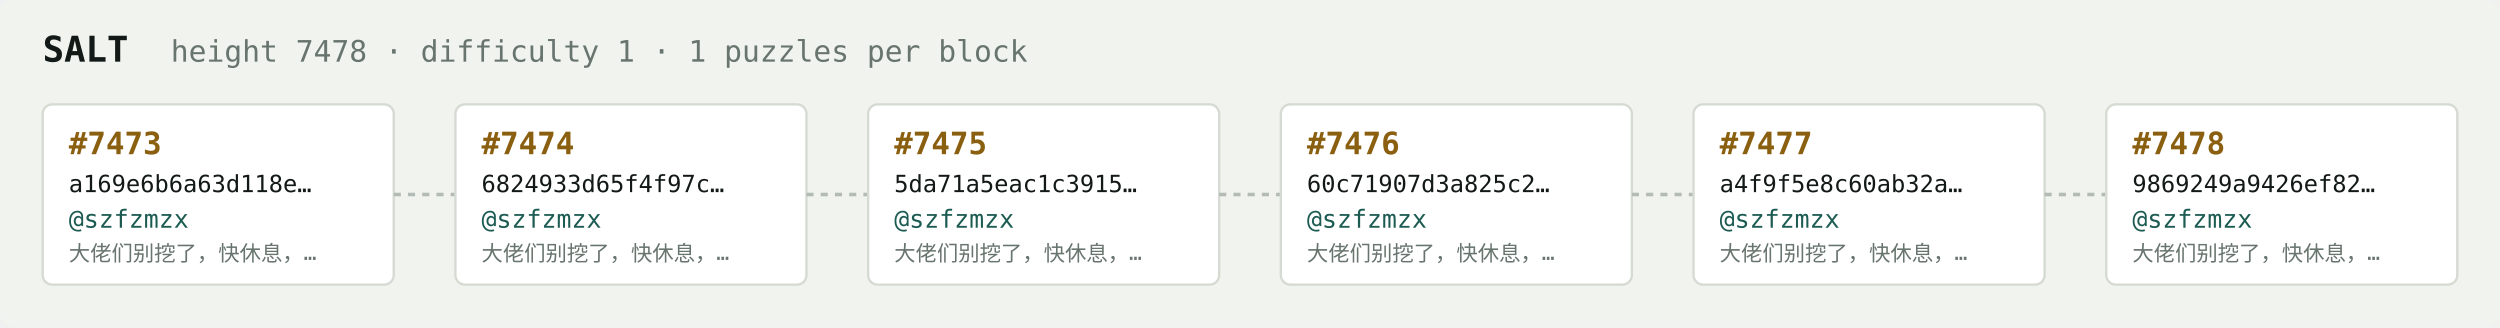
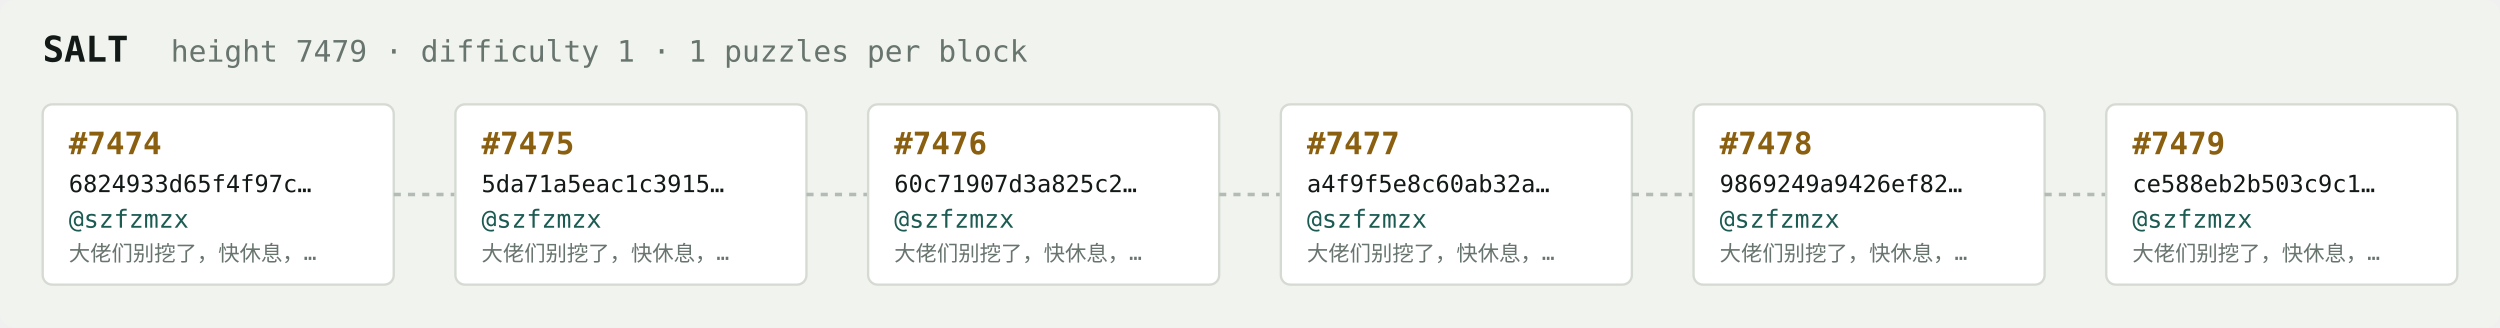
<svg xmlns="http://www.w3.org/2000/svg" width="1054" height="138" viewBox="0 0 1054 138" font-family="ui-monospace,SFMono-Regular,Menlo,monospace">
  <rect fill="#f1f3ef" width="1054" height="138" rx="6" />
  <text x="18" y="26" fill="#121916" font-size="15" font-weight="700">SALT</text>
-   <text x="72" y="26" fill="#68746e" font-size="12.5">height 7478 · difficulty 1 · 1 puzzles per block</text>
+   <text x="72" y="26" fill="#68746e" font-size="12.5">height 7479 · difficulty 1 · 1 puzzles per block</text>
  <rect x="18" y="44" width="148" height="76" rx="4" fill="#ffffff" stroke="#d5dbd2" stroke-width="1" />
-   <text x="29" y="65" fill="#8a5f10" font-size="13" font-weight="700">#7473</text>
-   <text x="29" y="81" fill="#121916" font-size="10">a169e6b6a63d118e…</text>
+   <text x="29" y="65" fill="#8a5f10" font-size="13" font-weight="700">#7474</text>
+   <text x="29" y="81" fill="#121916" font-size="10">6824933d65f4f97c…</text>
  <text x="29" y="96" fill="#1c5b52" font-size="10.5">@szfzmzx</text>
  <text x="29" y="110" fill="#68746e" font-size="9">大佬们别挖了，快休息，…</text>
  <line x1="166" y1="82.0" x2="192" y2="82.0" stroke="#b3bcb4" stroke-width="1.5" stroke-dasharray="3 3" />
  <rect x="192" y="44" width="148" height="76" rx="4" fill="#ffffff" stroke="#d5dbd2" stroke-width="1" />
-   <text x="203" y="65" fill="#8a5f10" font-size="13" font-weight="700">#7474</text>
-   <text x="203" y="81" fill="#121916" font-size="10">6824933d65f4f97c…</text>
+   <text x="203" y="65" fill="#8a5f10" font-size="13" font-weight="700">#7475</text>
+   <text x="203" y="81" fill="#121916" font-size="10">5da71a5eac1c3915…</text>
  <text x="203" y="96" fill="#1c5b52" font-size="10.5">@szfzmzx</text>
  <text x="203" y="110" fill="#68746e" font-size="9">大佬们别挖了，快休息，…</text>
  <line x1="340" y1="82.0" x2="366" y2="82.0" stroke="#b3bcb4" stroke-width="1.5" stroke-dasharray="3 3" />
  <rect x="366" y="44" width="148" height="76" rx="4" fill="#ffffff" stroke="#d5dbd2" stroke-width="1" />
-   <text x="377" y="65" fill="#8a5f10" font-size="13" font-weight="700">#7475</text>
-   <text x="377" y="81" fill="#121916" font-size="10">5da71a5eac1c3915…</text>
+   <text x="377" y="65" fill="#8a5f10" font-size="13" font-weight="700">#7476</text>
+   <text x="377" y="81" fill="#121916" font-size="10">60c71907d3a825c2…</text>
  <text x="377" y="96" fill="#1c5b52" font-size="10.5">@szfzmzx</text>
  <text x="377" y="110" fill="#68746e" font-size="9">大佬们别挖了，快休息，…</text>
  <line x1="514" y1="82.0" x2="540" y2="82.0" stroke="#b3bcb4" stroke-width="1.5" stroke-dasharray="3 3" />
  <rect x="540" y="44" width="148" height="76" rx="4" fill="#ffffff" stroke="#d5dbd2" stroke-width="1" />
-   <text x="551" y="65" fill="#8a5f10" font-size="13" font-weight="700">#7476</text>
-   <text x="551" y="81" fill="#121916" font-size="10">60c71907d3a825c2…</text>
+   <text x="551" y="65" fill="#8a5f10" font-size="13" font-weight="700">#7477</text>
+   <text x="551" y="81" fill="#121916" font-size="10">a4f9f5e8c60ab32a…</text>
  <text x="551" y="96" fill="#1c5b52" font-size="10.5">@szfzmzx</text>
  <text x="551" y="110" fill="#68746e" font-size="9">大佬们别挖了，快休息，…</text>
  <line x1="688" y1="82.0" x2="714" y2="82.0" stroke="#b3bcb4" stroke-width="1.5" stroke-dasharray="3 3" />
  <rect x="714" y="44" width="148" height="76" rx="4" fill="#ffffff" stroke="#d5dbd2" stroke-width="1" />
-   <text x="725" y="65" fill="#8a5f10" font-size="13" font-weight="700">#7477</text>
-   <text x="725" y="81" fill="#121916" font-size="10">a4f9f5e8c60ab32a…</text>
+   <text x="725" y="65" fill="#8a5f10" font-size="13" font-weight="700">#7478</text>
+   <text x="725" y="81" fill="#121916" font-size="10">9869249a9426ef82…</text>
  <text x="725" y="96" fill="#1c5b52" font-size="10.5">@szfzmzx</text>
  <text x="725" y="110" fill="#68746e" font-size="9">大佬们别挖了，快休息，…</text>
  <line x1="862" y1="82.0" x2="888" y2="82.0" stroke="#b3bcb4" stroke-width="1.5" stroke-dasharray="3 3" />
  <rect x="888" y="44" width="148" height="76" rx="4" fill="#ffffff" stroke="#d5dbd2" stroke-width="1" />
-   <text x="899" y="65" fill="#8a5f10" font-size="13" font-weight="700">#7478</text>
-   <text x="899" y="81" fill="#121916" font-size="10">9869249a9426ef82…</text>
+   <text x="899" y="65" fill="#8a5f10" font-size="13" font-weight="700">#7479</text>
+   <text x="899" y="81" fill="#121916" font-size="10">ce588eb2b503c9c1…</text>
  <text x="899" y="96" fill="#1c5b52" font-size="10.5">@szfzmzx</text>
  <text x="899" y="110" fill="#68746e" font-size="9">大佬们别挖了，快休息，…</text>
</svg>
